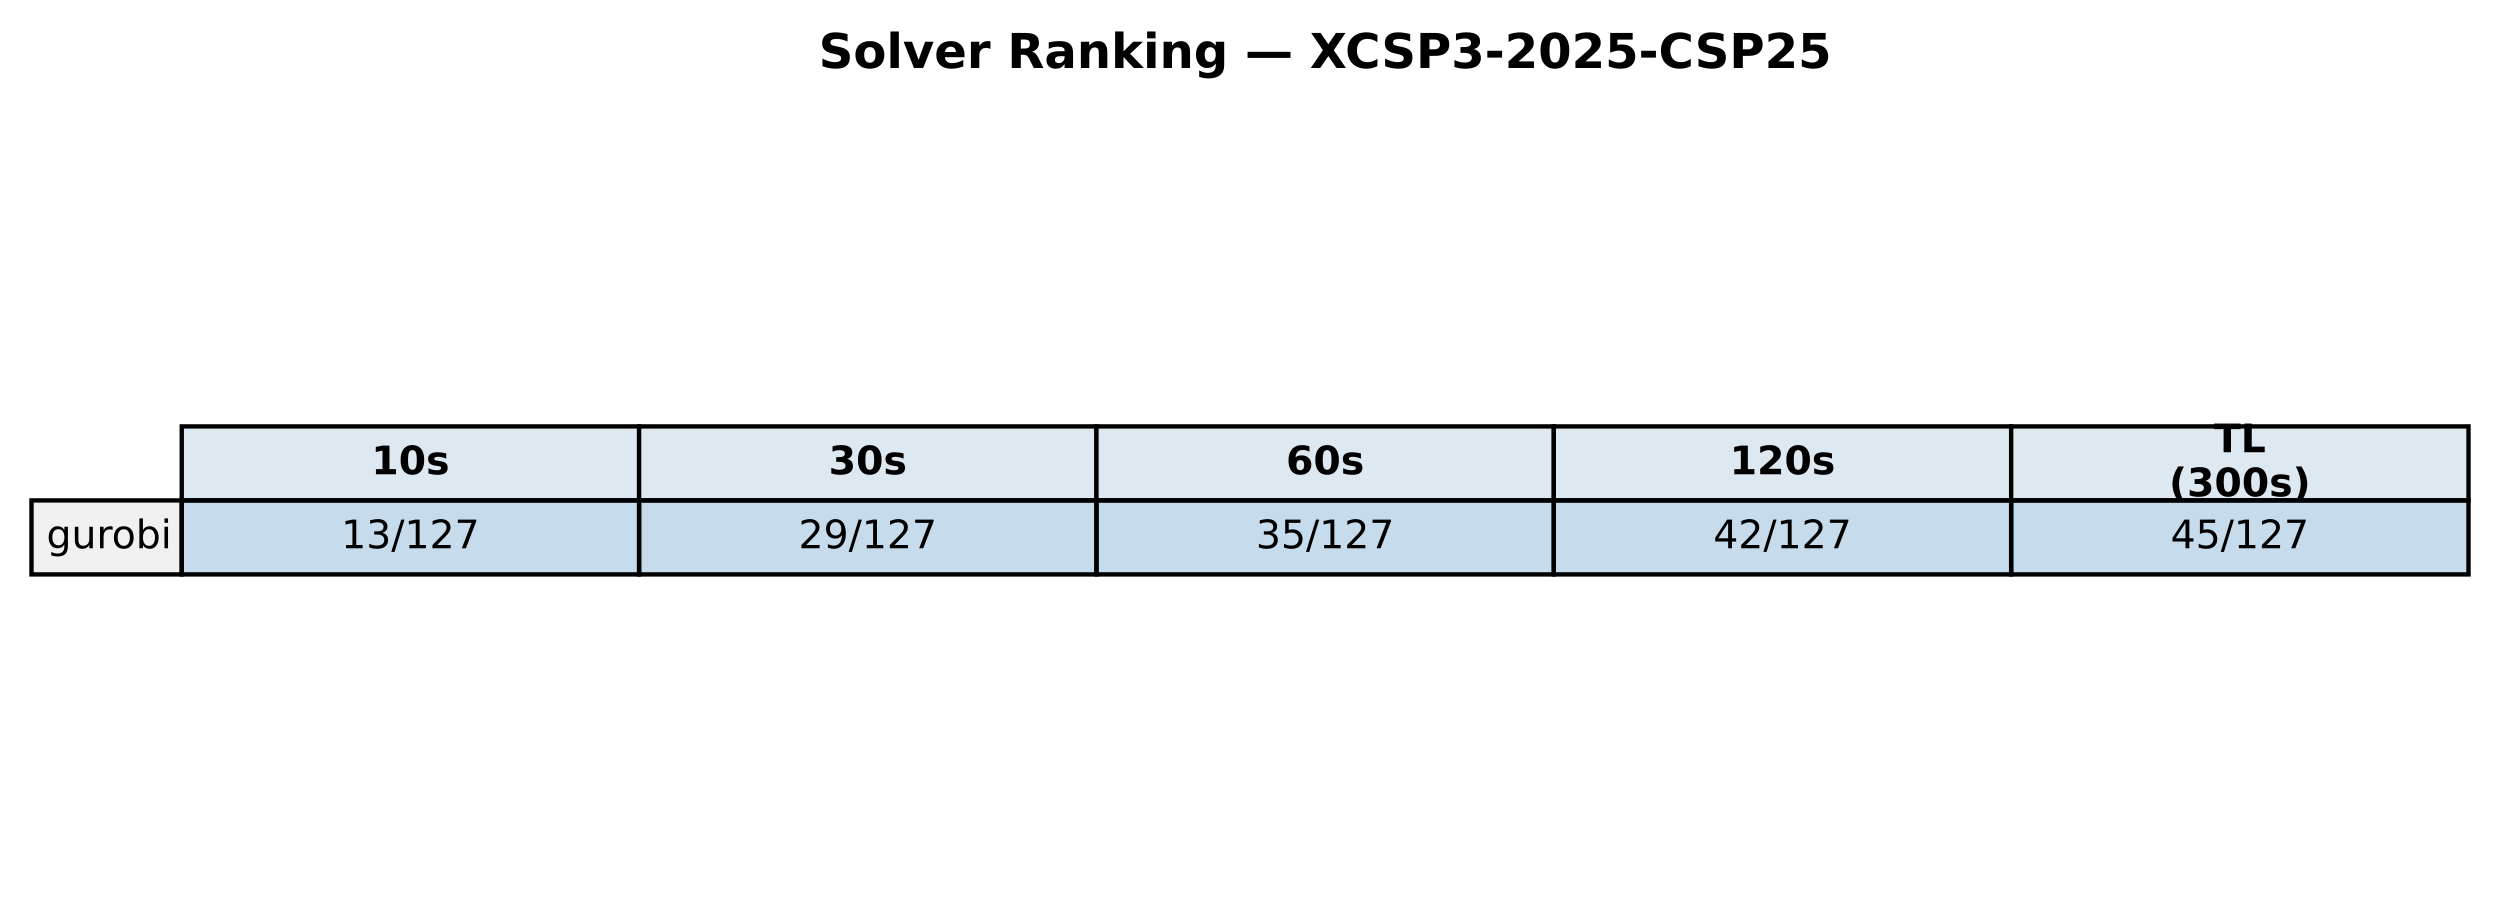
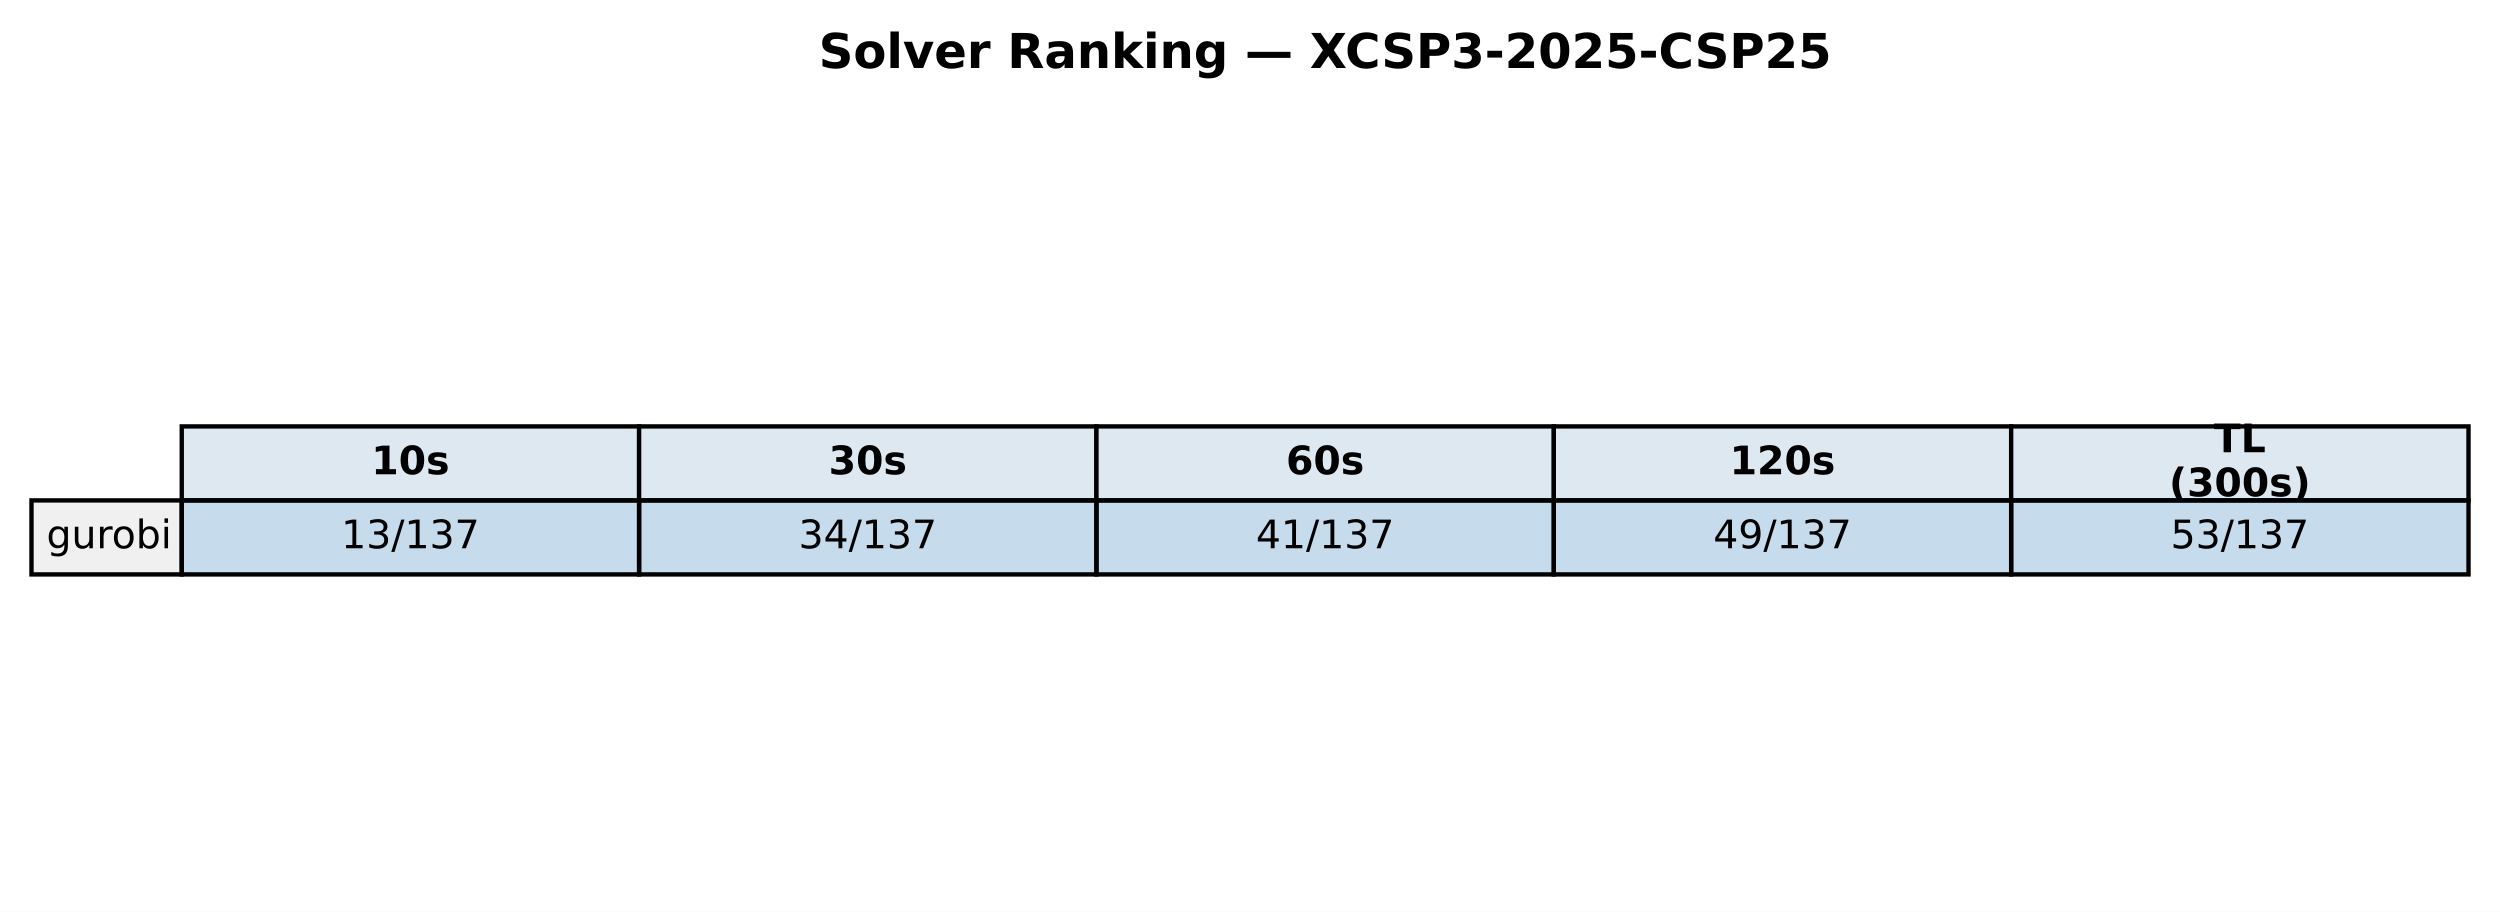
<svg xmlns="http://www.w3.org/2000/svg" xmlns:xlink="http://www.w3.org/1999/xlink" width="571.72pt" height="208.518pt" viewBox="0 0 571.72 208.518" version="1.1">
  <defs>
    <style type="text/css">*{stroke-linejoin: round; stroke-linecap: butt}</style>
  </defs>
  <g id="figure_1">
    <g id="patch_1">
      <path d="M 0 208.518  L 571.72 208.518  L 571.72 0  L 0 0  z " style="fill: #ffffff" />
    </g>
    <g id="axes_1">
      <g id="table_1">
        <g id="patch_2">
          <path d="M 41.563 114.438  L 146.154 114.438  L 146.154 97.514  L 41.563 97.514  z " style="fill: #dde8f0; stroke: #000000; stroke-linejoin: miter" />
        </g>
        <g id="text_1">
          <g transform="translate(84.91809 108.4594) scale(0.09 -0.09)">
            <defs>
              <path id="DejaVuSans-Bold-31" d="M 750 831  L 1813 831  L 1813 3847  L 722 3622  L 722 4441  L 1806 4666  L 2950 4666  L 2950 831  L 4013 831  L 4013 0  L 750 0  L 750 831  z " transform="scale(0.015625)" />
              <path id="DejaVuSans-Bold-30" d="M 2944 2338  Q 2944 3213 2780 3570  Q 2616 3928 2228 3928  Q 1841 3928 1675 3570  Q 1509 3213 1509 2338  Q 1509 1453 1675 1090  Q 1841 728 2228 728  Q 2613 728 2778 1090  Q 2944 1453 2944 2338  z M 4147 2328  Q 4147 1169 3647 539  Q 3147 -91 2228 -91  Q 1306 -91 806 539  Q 306 1169 306 2328  Q 306 3491 806 4120  Q 1306 4750 2228 4750  Q 3147 4750 3647 4120  Q 4147 3491 4147 2328  z " transform="scale(0.015625)" />
              <path id="DejaVuSans-Bold-73" d="M 3272 3391  L 3272 2541  Q 2913 2691 2578 2766  Q 2244 2841 1947 2841  Q 1628 2841 1473 2761  Q 1319 2681 1319 2516  Q 1319 2381 1436 2309  Q 1553 2238 1856 2203  L 2053 2175  Q 2913 2066 3209 1816  Q 3506 1566 3506 1031  Q 3506 472 3093 190  Q 2681 -91 1863 -91  Q 1516 -91 1145 -36  Q 775 19 384 128  L 384 978  Q 719 816 1070 734  Q 1422 653 1784 653  Q 2113 653 2278 743  Q 2444 834 2444 1013  Q 2444 1163 2330 1236  Q 2216 1309 1875 1350  L 1678 1375  Q 931 1469 631 1722  Q 331 1975 331 2491  Q 331 3047 712 3315  Q 1094 3584 1881 3584  Q 2191 3584 2531 3537  Q 2872 3491 3272 3391  z " transform="scale(0.015625)" />
            </defs>
            <use xlink:href="#DejaVuSans-Bold-31" />
            <use xlink:href="#DejaVuSans-Bold-30" transform="translate(69.58008 0)" />
            <use xlink:href="#DejaVuSans-Bold-73" transform="translate(139.1602 0)" />
          </g>
        </g>
        <g id="patch_3">
          <path d="M 146.154 114.438  L 250.746 114.438  L 250.746 97.514  L 146.154 97.514  z " style="fill: #dde8f0; stroke: #000000; stroke-linejoin: miter" />
        </g>
        <g id="text_2">
          <g transform="translate(189.5096 108.4594) scale(0.09 -0.09)">
            <defs>
              <path id="DejaVuSans-Bold-33" d="M 2981 2516  Q 3453 2394 3698 2092  Q 3944 1791 3944 1325  Q 3944 631 3412 270  Q 2881 -91 1863 -91  Q 1503 -91 1142 -33  Q 781 25 428 141  L 428 1069  Q 766 900 1098 814  Q 1431 728 1753 728  Q 2231 728 2486 893  Q 2741 1059 2741 1369  Q 2741 1688 2480 1852  Q 2219 2016 1709 2016  L 1228 2016  L 1228 2791  L 1734 2791  Q 2188 2791 2409 2933  Q 2631 3075 2631 3366  Q 2631 3634 2415 3781  Q 2200 3928 1806 3928  Q 1516 3928 1219 3862  Q 922 3797 628 3669  L 628 4550  Q 984 4650 1334 4700  Q 1684 4750 2022 4750  Q 2931 4750 3382 4451  Q 3834 4153 3834 3553  Q 3834 3144 3618 2883  Q 3403 2622 2981 2516  z " transform="scale(0.015625)" />
            </defs>
            <use xlink:href="#DejaVuSans-Bold-33" />
            <use xlink:href="#DejaVuSans-Bold-30" transform="translate(69.58008 0)" />
            <use xlink:href="#DejaVuSans-Bold-73" transform="translate(139.1602 0)" />
          </g>
        </g>
        <g id="patch_4">
          <path d="M 250.746 114.438  L 355.337 114.438  L 355.337 97.514  L 250.746 97.514  z " style="fill: #dde8f0; stroke: #000000; stroke-linejoin: miter" />
        </g>
        <g id="text_3">
          <g transform="translate(294.1011 108.4594) scale(0.09 -0.09)">
            <defs>
              <path id="DejaVuSans-Bold-36" d="M 2316 2303  Q 2000 2303 1842 2098  Q 1684 1894 1684 1484  Q 1684 1075 1842 870  Q 2000 666 2316 666  Q 2634 666 2792 870  Q 2950 1075 2950 1484  Q 2950 1894 2792 2098  Q 2634 2303 2316 2303  z M 3803 4544  L 3803 3681  Q 3506 3822 3243 3889  Q 2981 3956 2731 3956  Q 2194 3956 1894 3657  Q 1594 3359 1544 2772  Q 1750 2925 1990 3001  Q 2231 3078 2516 3078  Q 3231 3078 3670 2659  Q 4109 2241 4109 1563  Q 4109 813 3618 361  Q 3128 -91 2303 -91  Q 1394 -91 895 523  Q 397 1138 397 2266  Q 397 3422 980 4083  Q 1563 4744 2578 4744  Q 2900 4744 3203 4694  Q 3506 4644 3803 4544  z " transform="scale(0.015625)" />
            </defs>
            <use xlink:href="#DejaVuSans-Bold-36" />
            <use xlink:href="#DejaVuSans-Bold-30" transform="translate(69.58008 0)" />
            <use xlink:href="#DejaVuSans-Bold-73" transform="translate(139.1602 0)" />
          </g>
        </g>
        <g id="patch_5">
          <path d="M 355.337 114.438  L 459.929 114.438  L 459.929 97.514  L 355.337 97.514  z " style="fill: #dde8f0; stroke: #000000; stroke-linejoin: miter" />
        </g>
        <g id="text_4">
          <g transform="translate(395.5616 108.4594) scale(0.09 -0.09)">
            <defs>
              <path id="DejaVuSans-Bold-32" d="M 1844 884  L 3897 884  L 3897 0  L 506 0  L 506 884  L 2209 2388  Q 2438 2594 2547 2791  Q 2656 2988 2656 3200  Q 2656 3528 2436 3728  Q 2216 3928 1850 3928  Q 1569 3928 1234 3808  Q 900 3688 519 3450  L 519 4475  Q 925 4609 1322 4679  Q 1719 4750 2100 4750  Q 2938 4750 3402 4381  Q 3866 4013 3866 3353  Q 3866 2972 3669 2642  Q 3472 2313 2841 1759  L 1844 884  z " transform="scale(0.015625)" />
            </defs>
            <use xlink:href="#DejaVuSans-Bold-31" />
            <use xlink:href="#DejaVuSans-Bold-32" transform="translate(69.58008 0)" />
            <use xlink:href="#DejaVuSans-Bold-30" transform="translate(139.1602 0)" />
            <use xlink:href="#DejaVuSans-Bold-73" transform="translate(208.7402 0)" />
          </g>
        </g>
        <g id="patch_6">
          <path d="M 459.929 114.438  L 564.52 114.438  L 564.52 97.514  L 459.929 97.514  z " style="fill: #dde8f0; stroke: #000000; stroke-linejoin: miter" />
        </g>
        <g id="text_5">
          <g transform="translate(506.2872 103.4204) scale(0.09 -0.09)">
            <defs>
              <path id="DejaVuSans-Bold-54" d="M 31 4666  L 4331 4666  L 4331 3756  L 2784 3756  L 2784 0  L 1581 0  L 1581 3756  L 31 3756  L 31 4666  z " transform="scale(0.015625)" />
              <path id="DejaVuSans-Bold-4c" d="M 588 4666  L 1791 4666  L 1791 909  L 3903 909  L 3903 0  L 588 0  L 588 4666  z " transform="scale(0.015625)" />
            </defs>
            <use xlink:href="#DejaVuSans-Bold-54" />
            <use xlink:href="#DejaVuSans-Bold-4c" transform="translate(68.21289 0)" />
          </g>
          <g transform="translate(496.0399 113.4984) scale(0.09 -0.09)">
            <defs>
              <path id="DejaVuSans-Bold-28" d="M 2413 -844  L 1484 -844  Q 1006 -72 778 623  Q 550 1319 550 2003  Q 550 2688 779 3389  Q 1009 4091 1484 4856  L 2413 4856  Q 2013 4116 1813 3408  Q 1613 2700 1613 2009  Q 1613 1319 1811 609  Q 2009 -100 2413 -844  z " transform="scale(0.015625)" />
              <path id="DejaVuSans-Bold-29" d="M 513 -844  Q 913 -100 1113 609  Q 1313 1319 1313 2009  Q 1313 2700 1113 3408  Q 913 4116 513 4856  L 1441 4856  Q 1916 4091 2145 3389  Q 2375 2688 2375 2003  Q 2375 1319 2147 623  Q 1919 -72 1441 -844  L 513 -844  z " transform="scale(0.015625)" />
            </defs>
            <use xlink:href="#DejaVuSans-Bold-28" />
            <use xlink:href="#DejaVuSans-Bold-33" transform="translate(45.70312 0)" />
            <use xlink:href="#DejaVuSans-Bold-30" transform="translate(115.2832 0)" />
            <use xlink:href="#DejaVuSans-Bold-30" transform="translate(184.8633 0)" />
            <use xlink:href="#DejaVuSans-Bold-73" transform="translate(254.4434 0)" />
            <use xlink:href="#DejaVuSans-Bold-29" transform="translate(313.9648 0)" />
          </g>
        </g>
        <g id="patch_7">
          <path d="M 7.2 131.363  L 41.563 131.363  L 41.563 114.438  L 7.2 114.438  z " style="fill: #f0f0f0; stroke: #000000; stroke-linejoin: miter" />
        </g>
        <g id="text_6">
          <g transform="translate(10.63626 125.3841) scale(0.09 -0.09)">
            <defs>
              <path id="DejaVuSans-67" d="M 2906 1791  Q 2906 2416 2648 2759  Q 2391 3103 1925 3103  Q 1463 3103 1205 2759  Q 947 2416 947 1791  Q 947 1169 1205 825  Q 1463 481 1925 481  Q 2391 481 2648 825  Q 2906 1169 2906 1791  z M 3481 434  Q 3481 -459 3084 -895  Q 2688 -1331 1869 -1331  Q 1566 -1331 1297 -1286  Q 1028 -1241 775 -1147  L 775 -588  Q 1028 -725 1275 -790  Q 1522 -856 1778 -856  Q 2344 -856 2625 -561  Q 2906 -266 2906 331  L 2906 616  Q 2728 306 2450 153  Q 2172 0 1784 0  Q 1141 0 747 490  Q 353 981 353 1791  Q 353 2603 747 3093  Q 1141 3584 1784 3584  Q 2172 3584 2450 3431  Q 2728 3278 2906 2969  L 2906 3500  L 3481 3500  L 3481 434  z " transform="scale(0.015625)" />
              <path id="DejaVuSans-75" d="M 544 1381  L 544 3500  L 1119 3500  L 1119 1403  Q 1119 906 1312 657  Q 1506 409 1894 409  Q 2359 409 2629 706  Q 2900 1003 2900 1516  L 2900 3500  L 3475 3500  L 3475 0  L 2900 0  L 2900 538  Q 2691 219 2414 64  Q 2138 -91 1772 -91  Q 1169 -91 856 284  Q 544 659 544 1381  z M 1991 3584  L 1991 3584  z " transform="scale(0.015625)" />
              <path id="DejaVuSans-72" d="M 2631 2963  Q 2534 3019 2420 3045  Q 2306 3072 2169 3072  Q 1681 3072 1420 2755  Q 1159 2438 1159 1844  L 1159 0  L 581 0  L 581 3500  L 1159 3500  L 1159 2956  Q 1341 3275 1631 3429  Q 1922 3584 2338 3584  Q 2397 3584 2469 3576  Q 2541 3569 2628 3553  L 2631 2963  z " transform="scale(0.015625)" />
              <path id="DejaVuSans-6f" d="M 1959 3097  Q 1497 3097 1228 2736  Q 959 2375 959 1747  Q 959 1119 1226 758  Q 1494 397 1959 397  Q 2419 397 2687 759  Q 2956 1122 2956 1747  Q 2956 2369 2687 2733  Q 2419 3097 1959 3097  z M 1959 3584  Q 2709 3584 3137 3096  Q 3566 2609 3566 1747  Q 3566 888 3137 398  Q 2709 -91 1959 -91  Q 1206 -91 779 398  Q 353 888 353 1747  Q 353 2609 779 3096  Q 1206 3584 1959 3584  z " transform="scale(0.015625)" />
              <path id="DejaVuSans-62" d="M 3116 1747  Q 3116 2381 2855 2742  Q 2594 3103 2138 3103  Q 1681 3103 1420 2742  Q 1159 2381 1159 1747  Q 1159 1113 1420 752  Q 1681 391 2138 391  Q 2594 391 2855 752  Q 3116 1113 3116 1747  z M 1159 2969  Q 1341 3281 1617 3432  Q 1894 3584 2278 3584  Q 2916 3584 3314 3078  Q 3713 2572 3713 1747  Q 3713 922 3314 415  Q 2916 -91 2278 -91  Q 1894 -91 1617 61  Q 1341 213 1159 525  L 1159 0  L 581 0  L 581 4863  L 1159 4863  L 1159 2969  z " transform="scale(0.015625)" />
              <path id="DejaVuSans-69" d="M 603 3500  L 1178 3500  L 1178 0  L 603 0  L 603 3500  z M 603 4863  L 1178 4863  L 1178 4134  L 603 4134  L 603 4863  z " transform="scale(0.015625)" />
            </defs>
            <use xlink:href="#DejaVuSans-67" />
            <use xlink:href="#DejaVuSans-75" transform="translate(63.47656 0)" />
            <use xlink:href="#DejaVuSans-72" transform="translate(126.8555 0)" />
            <use xlink:href="#DejaVuSans-6f" transform="translate(165.7188 0)" />
            <use xlink:href="#DejaVuSans-62" transform="translate(226.9004 0)" />
            <use xlink:href="#DejaVuSans-69" transform="translate(290.377 0)" />
          </g>
        </g>
        <g id="patch_8">
          <path d="M 41.563 131.363  L 146.154 131.363  L 146.154 114.438  L 41.563 114.438  z " style="fill: #1f77b4; fill-opacity: 0.25; stroke: #000000; stroke-linejoin: miter" />
        </g>
        <g id="text_7">
          <g transform="translate(78.02676 125.3841) scale(0.09 -0.09)">
            <defs>
              <path id="DejaVuSans-31" d="M 794 531  L 1825 531  L 1825 4091  L 703 3866  L 703 4441  L 1819 4666  L 2450 4666  L 2450 531  L 3481 531  L 3481 0  L 794 0  L 794 531  z " transform="scale(0.015625)" />
              <path id="DejaVuSans-33" d="M 2597 2516  Q 3050 2419 3304 2112  Q 3559 1806 3559 1356  Q 3559 666 3084 287  Q 2609 -91 1734 -91  Q 1441 -91 1130 -33  Q 819 25 488 141  L 488 750  Q 750 597 1062 519  Q 1375 441 1716 441  Q 2309 441 2620 675  Q 2931 909 2931 1356  Q 2931 1769 2642 2001  Q 2353 2234 1838 2234  L 1294 2234  L 1294 2753  L 1863 2753  Q 2328 2753 2575 2939  Q 2822 3125 2822 3475  Q 2822 3834 2567 4026  Q 2313 4219 1838 4219  Q 1578 4219 1281 4162  Q 984 4106 628 3988  L 628 4550  Q 988 4650 1302 4700  Q 1616 4750 1894 4750  Q 2613 4750 3031 4423  Q 3450 4097 3450 3541  Q 3450 3153 3228 2886  Q 3006 2619 2597 2516  z " transform="scale(0.015625)" />
              <path id="DejaVuSans-2f" d="M 1625 4666  L 2156 4666  L 531 -594  L 0 -594  L 1625 4666  z " transform="scale(0.015625)" />
-               <path id="DejaVuSans-32" d="M 1228 531  L 3431 531  L 3431 0  L 469 0  L 469 531  Q 828 903 1448 1529  Q 2069 2156 2228 2338  Q 2531 2678 2651 2914  Q 2772 3150 2772 3378  Q 2772 3750 2511 3984  Q 2250 4219 1831 4219  Q 1534 4219 1204 4116  Q 875 4013 500 3803  L 500 4441  Q 881 4594 1212 4672  Q 1544 4750 1819 4750  Q 2544 4750 2975 4387  Q 3406 4025 3406 3419  Q 3406 3131 3298 2873  Q 3191 2616 2906 2266  Q 2828 2175 2409 1742  Q 1991 1309 1228 531  z " transform="scale(0.015625)" />
              <path id="DejaVuSans-37" d="M 525 4666  L 3525 4666  L 3525 4397  L 1831 0  L 1172 0  L 2766 4134  L 525 4134  L 525 4666  z " transform="scale(0.015625)" />
            </defs>
            <use xlink:href="#DejaVuSans-31" />
            <use xlink:href="#DejaVuSans-33" transform="translate(63.62305 0)" />
            <use xlink:href="#DejaVuSans-2f" transform="translate(127.2461 0)" />
            <use xlink:href="#DejaVuSans-31" transform="translate(160.9375 0)" />
-             <use xlink:href="#DejaVuSans-32" transform="translate(224.5605 0)" />
+             <use xlink:href="#DejaVuSans-33" transform="translate(224.5605 0)" />
            <use xlink:href="#DejaVuSans-37" transform="translate(288.1836 0)" />
          </g>
        </g>
        <g id="patch_9">
          <path d="M 146.154 131.363  L 250.746 131.363  L 250.746 114.438  L 146.154 114.438  z " style="fill: #1f77b4; fill-opacity: 0.25; stroke: #000000; stroke-linejoin: miter" />
        </g>
        <g id="text_8">
          <g transform="translate(182.6183 125.3841) scale(0.09 -0.09)">
            <defs>
-               <path id="DejaVuSans-39" d="M 703 97  L 703 672  Q 941 559 1184 500  Q 1428 441 1663 441  Q 2288 441 2617 861  Q 2947 1281 2994 2138  Q 2813 1869 2534 1725  Q 2256 1581 1919 1581  Q 1219 1581 811 2004  Q 403 2428 403 3163  Q 403 3881 828 4315  Q 1253 4750 1959 4750  Q 2769 4750 3195 4129  Q 3622 3509 3622 2328  Q 3622 1225 3098 567  Q 2575 -91 1691 -91  Q 1453 -91 1209 -44  Q 966 3 703 97  z M 1959 2075  Q 2384 2075 2632 2365  Q 2881 2656 2881 3163  Q 2881 3666 2632 3958  Q 2384 4250 1959 4250  Q 1534 4250 1286 3958  Q 1038 3666 1038 3163  Q 1038 2656 1286 2365  Q 1534 2075 1959 2075  z " transform="scale(0.015625)" />
-             </defs>
-             <use xlink:href="#DejaVuSans-32" />
-             <use xlink:href="#DejaVuSans-39" transform="translate(63.62305 0)" />
-             <use xlink:href="#DejaVuSans-2f" transform="translate(127.2461 0)" />
-             <use xlink:href="#DejaVuSans-31" transform="translate(160.9375 0)" />
-             <use xlink:href="#DejaVuSans-32" transform="translate(224.5605 0)" />
+               <path id="DejaVuSans-34" d="M 2419 4116  L 825 1625  L 2419 1625  L 2419 4116  z M 2253 4666  L 3047 4666  L 3047 1625  L 3713 1625  L 3713 1100  L 3047 1100  L 3047 0  L 2419 0  L 2419 1100  L 313 1100  L 313 1709  L 2253 4666  z " transform="scale(0.015625)" />
+             </defs>
+             <use xlink:href="#DejaVuSans-33" />
+             <use xlink:href="#DejaVuSans-34" transform="translate(63.62305 0)" />
+             <use xlink:href="#DejaVuSans-2f" transform="translate(127.2461 0)" />
+             <use xlink:href="#DejaVuSans-31" transform="translate(160.9375 0)" />
+             <use xlink:href="#DejaVuSans-33" transform="translate(224.5605 0)" />
            <use xlink:href="#DejaVuSans-37" transform="translate(288.1836 0)" />
          </g>
        </g>
        <g id="patch_10">
          <path d="M 250.746 131.363  L 355.337 131.363  L 355.337 114.438  L 250.746 114.438  z " style="fill: #1f77b4; fill-opacity: 0.25; stroke: #000000; stroke-linejoin: miter" />
        </g>
        <g id="text_9">
          <g transform="translate(287.2098 125.3841) scale(0.09 -0.09)">
-             <defs>
-               <path id="DejaVuSans-35" d="M 691 4666  L 3169 4666  L 3169 4134  L 1269 4134  L 1269 2991  Q 1406 3038 1543 3061  Q 1681 3084 1819 3084  Q 2600 3084 3056 2656  Q 3513 2228 3513 1497  Q 3513 744 3044 326  Q 2575 -91 1722 -91  Q 1428 -91 1123 -41  Q 819 9 494 109  L 494 744  Q 775 591 1075 516  Q 1375 441 1709 441  Q 2250 441 2565 725  Q 2881 1009 2881 1497  Q 2881 1984 2565 2268  Q 2250 2553 1709 2553  Q 1456 2553 1204 2497  Q 953 2441 691 2322  L 691 4666  z " transform="scale(0.015625)" />
-             </defs>
-             <use xlink:href="#DejaVuSans-33" />
-             <use xlink:href="#DejaVuSans-35" transform="translate(63.62305 0)" />
-             <use xlink:href="#DejaVuSans-2f" transform="translate(127.2461 0)" />
-             <use xlink:href="#DejaVuSans-31" transform="translate(160.9375 0)" />
-             <use xlink:href="#DejaVuSans-32" transform="translate(224.5605 0)" />
+             <use xlink:href="#DejaVuSans-34" />
+             <use xlink:href="#DejaVuSans-31" transform="translate(63.62305 0)" />
+             <use xlink:href="#DejaVuSans-2f" transform="translate(127.2461 0)" />
+             <use xlink:href="#DejaVuSans-31" transform="translate(160.9375 0)" />
+             <use xlink:href="#DejaVuSans-33" transform="translate(224.5605 0)" />
            <use xlink:href="#DejaVuSans-37" transform="translate(288.1836 0)" />
          </g>
        </g>
        <g id="patch_11">
          <path d="M 355.337 131.363  L 459.929 131.363  L 459.929 114.438  L 355.337 114.438  z " style="fill: #1f77b4; fill-opacity: 0.25; stroke: #000000; stroke-linejoin: miter" />
        </g>
        <g id="text_10">
          <g transform="translate(391.8013 125.3841) scale(0.09 -0.09)">
            <defs>
-               <path id="DejaVuSans-34" d="M 2419 4116  L 825 1625  L 2419 1625  L 2419 4116  z M 2253 4666  L 3047 4666  L 3047 1625  L 3713 1625  L 3713 1100  L 3047 1100  L 3047 0  L 2419 0  L 2419 1100  L 313 1100  L 313 1709  L 2253 4666  z " transform="scale(0.015625)" />
+               <path id="DejaVuSans-39" d="M 703 97  L 703 672  Q 941 559 1184 500  Q 1428 441 1663 441  Q 2288 441 2617 861  Q 2947 1281 2994 2138  Q 2813 1869 2534 1725  Q 2256 1581 1919 1581  Q 1219 1581 811 2004  Q 403 2428 403 3163  Q 403 3881 828 4315  Q 1253 4750 1959 4750  Q 2769 4750 3195 4129  Q 3622 3509 3622 2328  Q 3622 1225 3098 567  Q 2575 -91 1691 -91  Q 1453 -91 1209 -44  Q 966 3 703 97  z M 1959 2075  Q 2384 2075 2632 2365  Q 2881 2656 2881 3163  Q 2881 3666 2632 3958  Q 2384 4250 1959 4250  Q 1534 4250 1286 3958  Q 1038 3666 1038 3163  Q 1038 2656 1286 2365  Q 1534 2075 1959 2075  z " transform="scale(0.015625)" />
            </defs>
            <use xlink:href="#DejaVuSans-34" />
-             <use xlink:href="#DejaVuSans-32" transform="translate(63.62305 0)" />
-             <use xlink:href="#DejaVuSans-2f" transform="translate(127.2461 0)" />
-             <use xlink:href="#DejaVuSans-31" transform="translate(160.9375 0)" />
-             <use xlink:href="#DejaVuSans-32" transform="translate(224.5605 0)" />
+             <use xlink:href="#DejaVuSans-39" transform="translate(63.62305 0)" />
+             <use xlink:href="#DejaVuSans-2f" transform="translate(127.2461 0)" />
+             <use xlink:href="#DejaVuSans-31" transform="translate(160.9375 0)" />
+             <use xlink:href="#DejaVuSans-33" transform="translate(224.5605 0)" />
            <use xlink:href="#DejaVuSans-37" transform="translate(288.1836 0)" />
          </g>
        </g>
        <g id="patch_12">
          <path d="M 459.929 131.363  L 564.52 131.363  L 564.52 114.438  L 459.929 114.438  z " style="fill: #1f77b4; fill-opacity: 0.25; stroke: #000000; stroke-linejoin: miter" />
        </g>
        <g id="text_11">
          <g transform="translate(496.3928 125.3841) scale(0.09 -0.09)">
-             <use xlink:href="#DejaVuSans-34" />
-             <use xlink:href="#DejaVuSans-35" transform="translate(63.62305 0)" />
-             <use xlink:href="#DejaVuSans-2f" transform="translate(127.2461 0)" />
-             <use xlink:href="#DejaVuSans-31" transform="translate(160.9375 0)" />
-             <use xlink:href="#DejaVuSans-32" transform="translate(224.5605 0)" />
+             <defs>
+               <path id="DejaVuSans-35" d="M 691 4666  L 3169 4666  L 3169 4134  L 1269 4134  L 1269 2991  Q 1406 3038 1543 3061  Q 1681 3084 1819 3084  Q 2600 3084 3056 2656  Q 3513 2228 3513 1497  Q 3513 744 3044 326  Q 2575 -91 1722 -91  Q 1428 -91 1123 -41  Q 819 9 494 109  L 494 744  Q 775 591 1075 516  Q 1375 441 1709 441  Q 2250 441 2565 725  Q 2881 1009 2881 1497  Q 2881 1984 2565 2268  Q 2250 2553 1709 2553  Q 1456 2553 1204 2497  Q 953 2441 691 2322  L 691 4666  z " transform="scale(0.015625)" />
+             </defs>
+             <use xlink:href="#DejaVuSans-35" />
+             <use xlink:href="#DejaVuSans-33" transform="translate(63.62305 0)" />
+             <use xlink:href="#DejaVuSans-2f" transform="translate(127.2461 0)" />
+             <use xlink:href="#DejaVuSans-31" transform="translate(160.9375 0)" />
+             <use xlink:href="#DejaVuSans-33" transform="translate(224.5605 0)" />
            <use xlink:href="#DejaVuSans-37" transform="translate(288.1836 0)" />
          </g>
        </g>
      </g>
      <g id="text_12">
        <g transform="translate(187.2303 15.55828) scale(0.11 -0.11)">
          <defs>
            <path id="DejaVuSans-Bold-53" d="M 3834 4519  L 3834 3531  Q 3450 3703 3084 3790  Q 2719 3878 2394 3878  Q 1963 3878 1756 3759  Q 1550 3641 1550 3391  Q 1550 3203 1689 3098  Q 1828 2994 2194 2919  L 2706 2816  Q 3484 2659 3812 2340  Q 4141 2022 4141 1434  Q 4141 663 3683 286  Q 3225 -91 2284 -91  Q 1841 -91 1394 -6  Q 947 78 500 244  L 500 1259  Q 947 1022 1364 901  Q 1781 781 2169 781  Q 2563 781 2772 912  Q 2981 1044 2981 1288  Q 2981 1506 2839 1625  Q 2697 1744 2272 1838  L 1806 1941  Q 1106 2091 782 2419  Q 459 2747 459 3303  Q 459 4000 909 4375  Q 1359 4750 2203 4750  Q 2588 4750 2994 4692  Q 3400 4634 3834 4519  z " transform="scale(0.015625)" />
            <path id="DejaVuSans-Bold-6f" d="M 2203 2784  Q 1831 2784 1636 2517  Q 1441 2250 1441 1747  Q 1441 1244 1636 976  Q 1831 709 2203 709  Q 2569 709 2762 976  Q 2956 1244 2956 1747  Q 2956 2250 2762 2517  Q 2569 2784 2203 2784  z M 2203 3584  Q 3106 3584 3614 3096  Q 4122 2609 4122 1747  Q 4122 884 3614 396  Q 3106 -91 2203 -91  Q 1297 -91 786 396  Q 275 884 275 1747  Q 275 2609 786 3096  Q 1297 3584 2203 3584  z " transform="scale(0.015625)" />
            <path id="DejaVuSans-Bold-6c" d="M 538 4863  L 1656 4863  L 1656 0  L 538 0  L 538 4863  z " transform="scale(0.015625)" />
            <path id="DejaVuSans-Bold-76" d="M 97 3500  L 1216 3500  L 2088 1081  L 2956 3500  L 4078 3500  L 2700 0  L 1472 0  L 97 3500  z " transform="scale(0.015625)" />
            <path id="DejaVuSans-Bold-65" d="M 4031 1759  L 4031 1441  L 1416 1441  Q 1456 1047 1700 850  Q 1944 653 2381 653  Q 2734 653 3104 758  Q 3475 863 3866 1075  L 3866 213  Q 3469 63 3072 -14  Q 2675 -91 2278 -91  Q 1328 -91 801 392  Q 275 875 275 1747  Q 275 2603 792 3093  Q 1309 3584 2216 3584  Q 3041 3584 3536 3087  Q 4031 2591 4031 1759  z M 2881 2131  Q 2881 2450 2695 2645  Q 2509 2841 2209 2841  Q 1884 2841 1681 2658  Q 1478 2475 1428 2131  L 2881 2131  z " transform="scale(0.015625)" />
            <path id="DejaVuSans-Bold-72" d="M 3138 2547  Q 2991 2616 2845 2648  Q 2700 2681 2553 2681  Q 2122 2681 1889 2404  Q 1656 2128 1656 1613  L 1656 0  L 538 0  L 538 3500  L 1656 3500  L 1656 2925  Q 1872 3269 2151 3426  Q 2431 3584 2822 3584  Q 2878 3584 2943 3579  Q 3009 3575 3134 3559  L 3138 2547  z " transform="scale(0.015625)" />
            <path id="DejaVuSans-Bold-20" transform="scale(0.015625)" />
            <path id="DejaVuSans-Bold-52" d="M 2297 2597  Q 2675 2597 2839 2737  Q 3003 2878 3003 3200  Q 3003 3519 2839 3656  Q 2675 3794 2297 3794  L 1791 3794  L 1791 2597  L 2297 2597  z M 1791 1766  L 1791 0  L 588 0  L 588 4666  L 2425 4666  Q 3347 4666 3776 4356  Q 4206 4047 4206 3378  Q 4206 2916 3982 2619  Q 3759 2322 3309 2181  Q 3556 2125 3751 1926  Q 3947 1728 4147 1325  L 4800 0  L 3519 0  L 2950 1159  Q 2778 1509 2601 1637  Q 2425 1766 2131 1766  L 1791 1766  z " transform="scale(0.015625)" />
            <path id="DejaVuSans-Bold-61" d="M 2106 1575  Q 1756 1575 1579 1456  Q 1403 1338 1403 1106  Q 1403 894 1545 773  Q 1688 653 1941 653  Q 2256 653 2472 879  Q 2688 1106 2688 1447  L 2688 1575  L 2106 1575  z M 3816 1997  L 3816 0  L 2688 0  L 2688 519  Q 2463 200 2181 54  Q 1900 -91 1497 -91  Q 953 -91 614 226  Q 275 544 275 1050  Q 275 1666 698 1953  Q 1122 2241 2028 2241  L 2688 2241  L 2688 2328  Q 2688 2594 2478 2717  Q 2269 2841 1825 2841  Q 1466 2841 1156 2769  Q 847 2697 581 2553  L 581 3406  Q 941 3494 1303 3539  Q 1666 3584 2028 3584  Q 2975 3584 3395 3211  Q 3816 2838 3816 1997  z " transform="scale(0.015625)" />
            <path id="DejaVuSans-Bold-6e" d="M 4056 2131  L 4056 0  L 2931 0  L 2931 347  L 2931 1631  Q 2931 2084 2911 2256  Q 2891 2428 2841 2509  Q 2775 2619 2662 2680  Q 2550 2741 2406 2741  Q 2056 2741 1856 2470  Q 1656 2200 1656 1722  L 1656 0  L 538 0  L 538 3500  L 1656 3500  L 1656 2988  Q 1909 3294 2193 3439  Q 2478 3584 2822 3584  Q 3428 3584 3742 3212  Q 4056 2841 4056 2131  z " transform="scale(0.015625)" />
            <path id="DejaVuSans-Bold-6b" d="M 538 4863  L 1656 4863  L 1656 2216  L 2944 3500  L 4244 3500  L 2534 1894  L 4378 0  L 3022 0  L 1656 1459  L 1656 0  L 538 0  L 538 4863  z " transform="scale(0.015625)" />
            <path id="DejaVuSans-Bold-69" d="M 538 3500  L 1656 3500  L 1656 0  L 538 0  L 538 3500  z M 538 4863  L 1656 4863  L 1656 3950  L 538 3950  L 538 4863  z " transform="scale(0.015625)" />
            <path id="DejaVuSans-Bold-67" d="M 2919 594  Q 2688 288 2409 144  Q 2131 0 1766 0  Q 1125 0 706 504  Q 288 1009 288 1791  Q 288 2575 706 3076  Q 1125 3578 1766 3578  Q 2131 3578 2409 3434  Q 2688 3291 2919 2981  L 2919 3500  L 4044 3500  L 4044 353  Q 4044 -491 3511 -936  Q 2978 -1381 1966 -1381  Q 1638 -1381 1331 -1331  Q 1025 -1281 716 -1178  L 716 -306  Q 1009 -475 1290 -558  Q 1572 -641 1856 -641  Q 2406 -641 2662 -400  Q 2919 -159 2919 353  L 2919 594  z M 2181 2772  Q 1834 2772 1640 2515  Q 1447 2259 1447 1791  Q 1447 1309 1634 1061  Q 1822 813 2181 813  Q 2531 813 2725 1069  Q 2919 1325 2919 1791  Q 2919 2259 2725 2515  Q 2531 2772 2181 2772  z " transform="scale(0.015625)" />
            <path id="DejaVuSans-Bold-2014" d="M 344 2156  L 6056 2156  L 6056 1350  L 344 1350  L 344 2156  z " transform="scale(0.015625)" />
            <path id="DejaVuSans-Bold-58" d="M 3188 2381  L 4806 0  L 3553 0  L 2463 1594  L 1381 0  L 122 0  L 1741 2381  L 184 4666  L 1441 4666  L 2463 3163  L 3481 4666  L 4744 4666  L 3188 2381  z " transform="scale(0.015625)" />
            <path id="DejaVuSans-Bold-43" d="M 4288 256  Q 3956 84 3597 -3  Q 3238 -91 2847 -91  Q 1681 -91 1000 561  Q 319 1213 319 2328  Q 319 3447 1000 4098  Q 1681 4750 2847 4750  Q 3238 4750 3597 4662  Q 3956 4575 4288 4403  L 4288 3438  Q 3953 3666 3628 3772  Q 3303 3878 2944 3878  Q 2300 3878 1931 3465  Q 1563 3053 1563 2328  Q 1563 1606 1931 1193  Q 2300 781 2944 781  Q 3303 781 3628 887  Q 3953 994 4288 1222  L 4288 256  z " transform="scale(0.015625)" />
            <path id="DejaVuSans-Bold-50" d="M 588 4666  L 2584 4666  Q 3475 4666 3951 4270  Q 4428 3875 4428 3144  Q 4428 2409 3951 2014  Q 3475 1619 2584 1619  L 1791 1619  L 1791 0  L 588 0  L 588 4666  z M 1791 3794  L 1791 2491  L 2456 2491  Q 2806 2491 2997 2661  Q 3188 2831 3188 3144  Q 3188 3456 2997 3625  Q 2806 3794 2456 3794  L 1791 3794  z " transform="scale(0.015625)" />
            <path id="DejaVuSans-Bold-2d" d="M 347 2297  L 2309 2297  L 2309 1388  L 347 1388  L 347 2297  z " transform="scale(0.015625)" />
            <path id="DejaVuSans-Bold-35" d="M 678 4666  L 3669 4666  L 3669 3781  L 1638 3781  L 1638 3059  Q 1775 3097 1914 3117  Q 2053 3138 2203 3138  Q 3056 3138 3531 2711  Q 4006 2284 4006 1522  Q 4006 766 3489 337  Q 2972 -91 2053 -91  Q 1656 -91 1267 -14  Q 878 63 494 219  L 494 1166  Q 875 947 1217 837  Q 1559 728 1863 728  Q 2300 728 2551 942  Q 2803 1156 2803 1522  Q 2803 1891 2551 2103  Q 2300 2316 1863 2316  Q 1603 2316 1309 2248  Q 1016 2181 678 2041  L 678 4666  z " transform="scale(0.015625)" />
          </defs>
          <use xlink:href="#DejaVuSans-Bold-53" />
          <use xlink:href="#DejaVuSans-Bold-6f" transform="translate(72.02148 0)" />
          <use xlink:href="#DejaVuSans-Bold-6c" transform="translate(140.7227 0)" />
          <use xlink:href="#DejaVuSans-Bold-76" transform="translate(175 0)" />
          <use xlink:href="#DejaVuSans-Bold-65" transform="translate(240.1855 0)" />
          <use xlink:href="#DejaVuSans-Bold-72" transform="translate(308.0078 0)" />
          <use xlink:href="#DejaVuSans-Bold-20" transform="translate(357.3242 0)" />
          <use xlink:href="#DejaVuSans-Bold-52" transform="translate(392.1387 0)" />
          <use xlink:href="#DejaVuSans-Bold-61" transform="translate(469.1406 0)" />
          <use xlink:href="#DejaVuSans-Bold-6e" transform="translate(536.6211 0)" />
          <use xlink:href="#DejaVuSans-Bold-6b" transform="translate(607.8125 0)" />
          <use xlink:href="#DejaVuSans-Bold-69" transform="translate(674.3164 0)" />
          <use xlink:href="#DejaVuSans-Bold-6e" transform="translate(708.5938 0)" />
          <use xlink:href="#DejaVuSans-Bold-67" transform="translate(779.7852 0)" />
          <use xlink:href="#DejaVuSans-Bold-20" transform="translate(851.3672 0)" />
          <use xlink:href="#DejaVuSans-Bold-2014" transform="translate(886.1816 0)" />
          <use xlink:href="#DejaVuSans-Bold-20" transform="translate(986.1816 0)" />
          <use xlink:href="#DejaVuSans-Bold-58" transform="translate(1020.996 0)" />
          <use xlink:href="#DejaVuSans-Bold-43" transform="translate(1094.471 0)" />
          <use xlink:href="#DejaVuSans-Bold-53" transform="translate(1169.734 0)" />
          <use xlink:href="#DejaVuSans-Bold-50" transform="translate(1241.756 0)" />
          <use xlink:href="#DejaVuSans-Bold-33" transform="translate(1315.047 0)" />
          <use xlink:href="#DejaVuSans-Bold-2d" transform="translate(1384.627 0)" />
          <use xlink:href="#DejaVuSans-Bold-32" transform="translate(1426.131 0)" />
          <use xlink:href="#DejaVuSans-Bold-30" transform="translate(1495.711 0)" />
          <use xlink:href="#DejaVuSans-Bold-32" transform="translate(1565.291 0)" />
          <use xlink:href="#DejaVuSans-Bold-35" transform="translate(1634.871 0)" />
          <use xlink:href="#DejaVuSans-Bold-2d" transform="translate(1704.451 0)" />
          <use xlink:href="#DejaVuSans-Bold-43" transform="translate(1745.955 0)" />
          <use xlink:href="#DejaVuSans-Bold-53" transform="translate(1821.219 0)" />
          <use xlink:href="#DejaVuSans-Bold-50" transform="translate(1893.24 0)" />
          <use xlink:href="#DejaVuSans-Bold-32" transform="translate(1966.531 0)" />
          <use xlink:href="#DejaVuSans-Bold-35" transform="translate(2036.111 0)" />
        </g>
      </g>
    </g>
  </g>
</svg>
